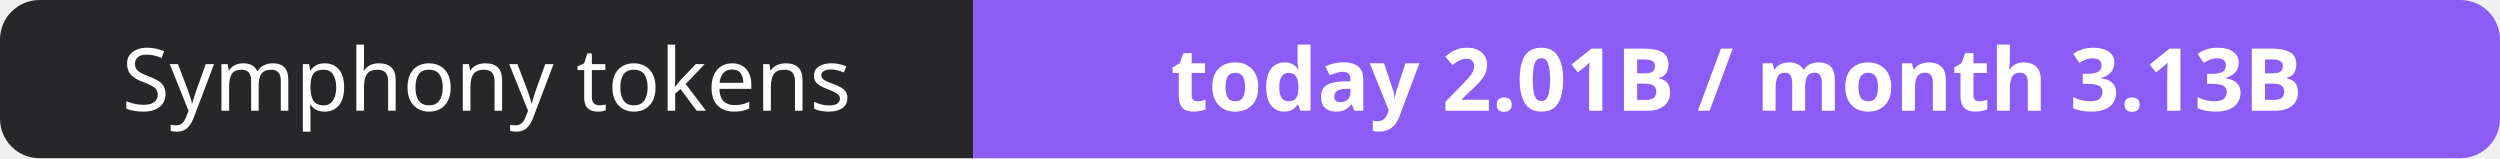
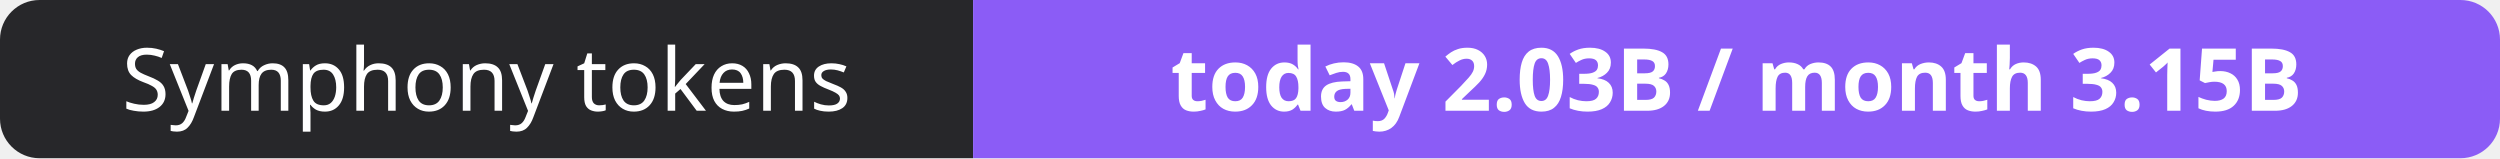
- <svg xmlns="http://www.w3.org/2000/svg" width="316" height="20" role="img" aria-label="Symphony tokens: today 2.01B / month 3.13B">
+ <svg xmlns="http://www.w3.org/2000/svg" width="316" height="20" role="img" aria-label="Symphony tokens: today 2.03B / month 3.15B">
  <clipPath id="r">
    <rect width="316" height="20" rx="5" fill="#fff" />
  </clipPath>
  <g clip-path="url(#r)">
    <rect width="123" height="20" fill="#27272a" />
    <rect x="123" width="193" height="20" fill="#8b5cf6" />
  </g>
  <g fill="#fff" text-anchor="middle" font-family="Verdana,Geneva,sans-serif" font-size="11">
    <text x="61.5" y="14">Symphony tokens</text>
-     <text x="219.5" y="14" font-weight="700">today 2.01B / month 3.13B</text>
+     <text x="219.5" y="14" font-weight="700">today 2.03B / month 3.15B</text>
  </g>
</svg>
